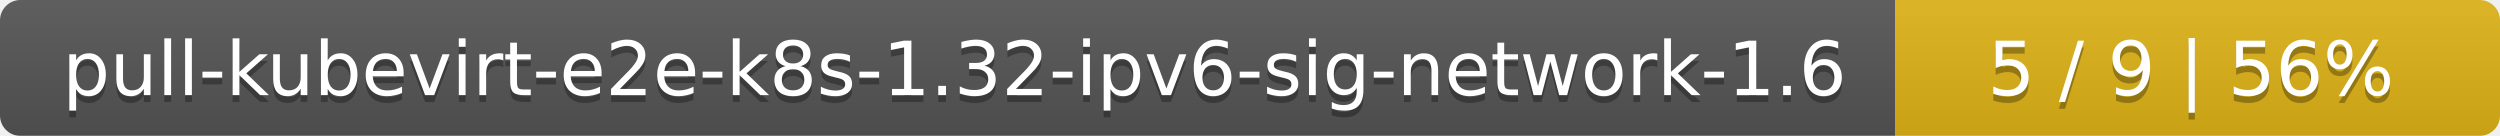
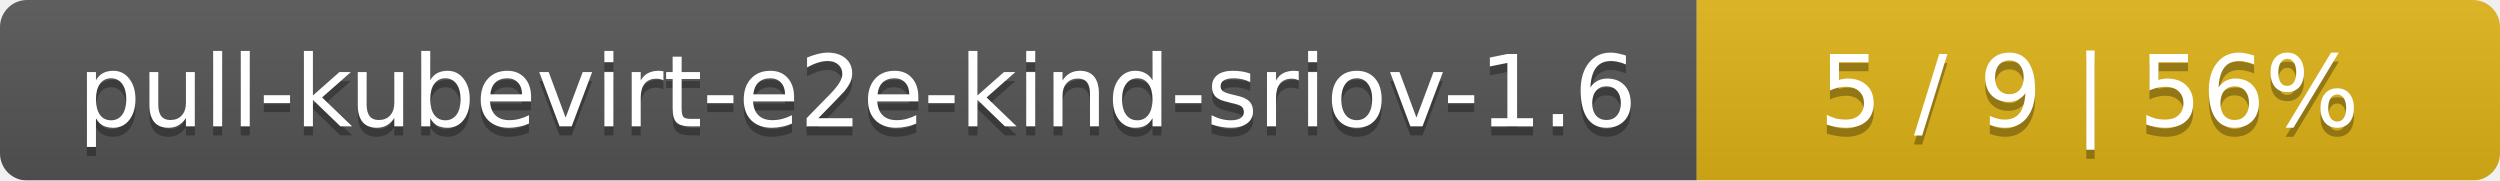
- <svg xmlns="http://www.w3.org/2000/svg" width="368" height="20">
+ <svg xmlns="http://www.w3.org/2000/svg" width="277" height="20">
  <linearGradient id="smooth" x2="0" y2="100%">
    <stop offset="0" stop-color="#bbb" stop-opacity=".1" />
    <stop offset="1" stop-opacity=".1" />
  </linearGradient>
  <mask id="round">
-     <rect width="368" height="20" rx="3" fill="#fff" />
+     <rect width="277" height="20" rx="3" fill="#fff" />
  </mask>
  <g mask="url(#round)">
-     <rect width="279" height="20" fill="#555" />
-     <rect x="279" width="89" height="20" fill="#dfb317" />
-     <rect width="368" height="20" fill="url(#smooth)" />
+     <rect width="188" height="20" fill="#555" />
+     <rect x="188" width="89" height="20" fill="#dfb317" />
+     <rect width="277" height="20" fill="url(#smooth)" />
  </g>
  <g fill="#fff" text-anchor="middle" font-family="DejaVu Sans,Verdana,Geneva,sans-serif" font-size="11">
-     <text x="140.5" y="15" fill="#010101" fill-opacity=".3">pull-kubevirt-e2e-k8s-1.32-ipv6-sig-network-1.6</text>
-     <text x="140.5" y="14">pull-kubevirt-e2e-k8s-1.32-ipv6-sig-network-1.6</text>
-     <text x="322.5" y="15" fill="#010101" fill-opacity=".3">5 / 9    |    56%</text>
-     <text x="322.5" y="14">5 / 9    |    56%</text>
+     <text x="95" y="15" fill="#010101" fill-opacity=".3">pull-kubevirt-e2e-kind-sriov-1.6</text>
+     <text x="95" y="14">pull-kubevirt-e2e-kind-sriov-1.6</text>
+     <text x="231.5" y="15" fill="#010101" fill-opacity=".3">5 / 9    |    56%</text>
+     <text x="231.5" y="14">5 / 9    |    56%</text>
  </g>
</svg>
